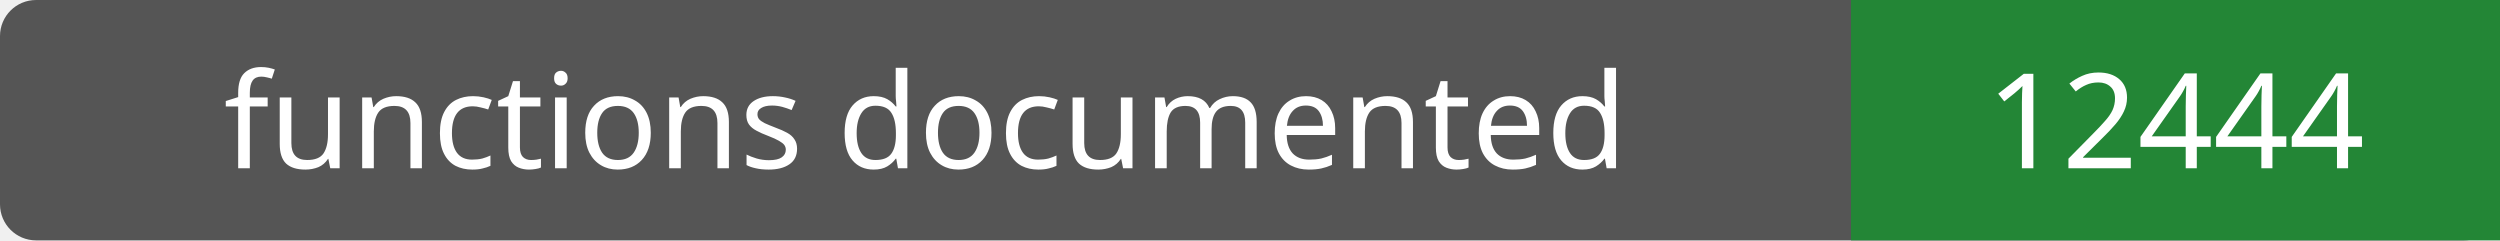
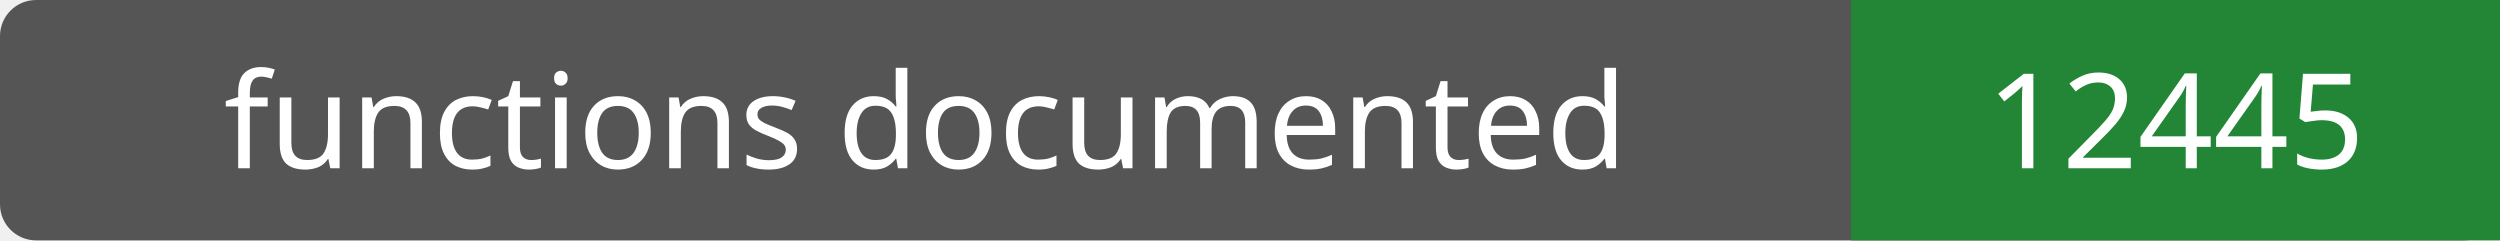
- <svg xmlns="http://www.w3.org/2000/svg" width="208" height="20" role="img" aria-label="functions documented: 12444">
+ <svg xmlns="http://www.w3.org/2000/svg" width="208" height="20" role="img" aria-label="functions documented: 12445">
  <rect width="208" height="20" rx="3" fill="#555" />
  <path fill="#238636" d="M154 0h54v20H154z" />
  <g fill="#fff" text-anchor="middle" font-family="Verdana,sans-serif" font-size="11">
    <text x="77.0" y="14">functions documented</text>
-     <text x="181.0" y="14">12444</text>
+     <text x="181.0" y="14">12445</text>
  </g>
</svg>
